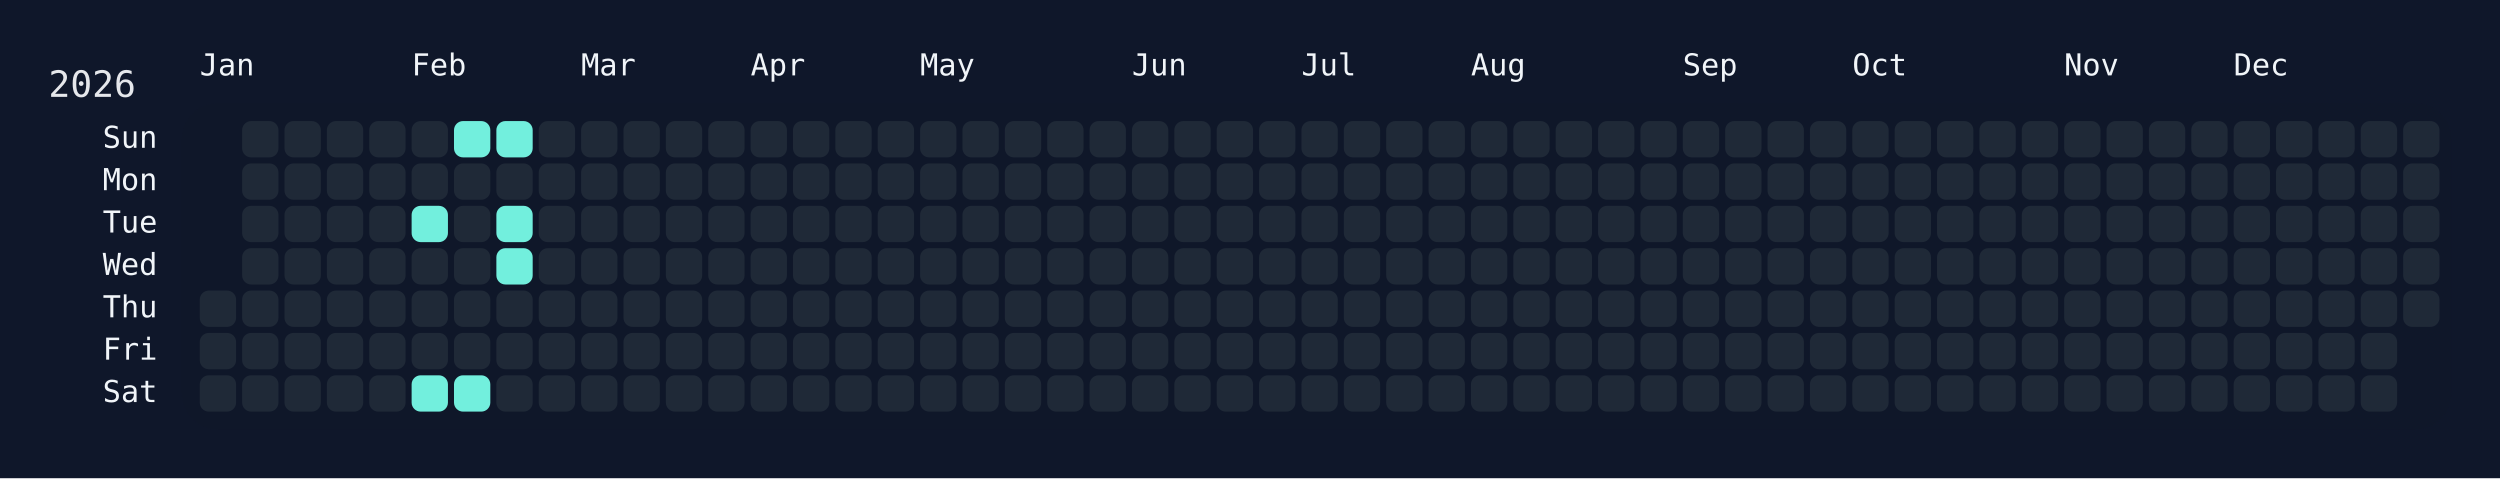
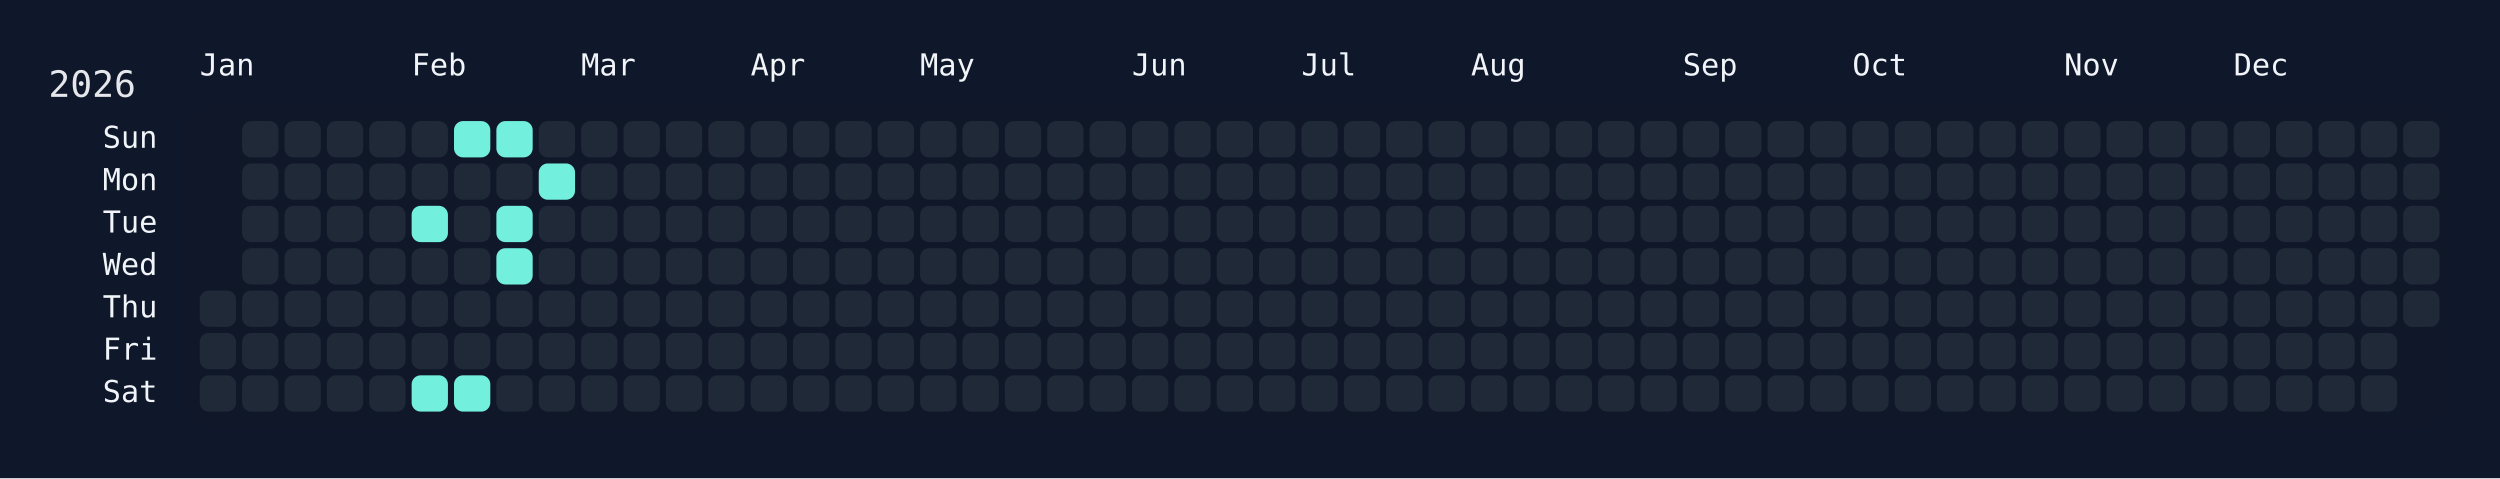
<svg xmlns="http://www.w3.org/2000/svg" width="826" height="158" viewBox="0 0 826 158">
  <rect width="826" height="158" fill="#0f172a" />
  <rect x="60" y="34" width="750" height="108" rx="12" ry="12" fill="rgba(15, 23, 42, 0.8)" />
  <text x="16" y="32" font-size="12" fill="#e5e7eb" font-family="JetBrains Mono, ui-monospace, SFMono-Regular, Menlo, Monaco, Consolas, monospace">2026</text>
  <text x="66" y="18" font-size="10" fill="#f1f5f9" font-family="JetBrains Mono, ui-monospace, SFMono-Regular, Menlo, Monaco, Consolas, monospace" dominant-baseline="hanging">Jan</text>
  <text x="136" y="18" font-size="10" fill="#f1f5f9" font-family="JetBrains Mono, ui-monospace, SFMono-Regular, Menlo, Monaco, Consolas, monospace" dominant-baseline="hanging">Feb</text>
  <text x="192" y="18" font-size="10" fill="#f1f5f9" font-family="JetBrains Mono, ui-monospace, SFMono-Regular, Menlo, Monaco, Consolas, monospace" dominant-baseline="hanging">Mar</text>
  <text x="248" y="18" font-size="10" fill="#f1f5f9" font-family="JetBrains Mono, ui-monospace, SFMono-Regular, Menlo, Monaco, Consolas, monospace" dominant-baseline="hanging">Apr</text>
  <text x="304" y="18" font-size="10" fill="#f1f5f9" font-family="JetBrains Mono, ui-monospace, SFMono-Regular, Menlo, Monaco, Consolas, monospace" dominant-baseline="hanging">May</text>
  <text x="374" y="18" font-size="10" fill="#f1f5f9" font-family="JetBrains Mono, ui-monospace, SFMono-Regular, Menlo, Monaco, Consolas, monospace" dominant-baseline="hanging">Jun</text>
  <text x="430" y="18" font-size="10" fill="#f1f5f9" font-family="JetBrains Mono, ui-monospace, SFMono-Regular, Menlo, Monaco, Consolas, monospace" dominant-baseline="hanging">Jul</text>
  <text x="486" y="18" font-size="10" fill="#f1f5f9" font-family="JetBrains Mono, ui-monospace, SFMono-Regular, Menlo, Monaco, Consolas, monospace" dominant-baseline="hanging">Aug</text>
  <text x="556" y="18" font-size="10" fill="#f1f5f9" font-family="JetBrains Mono, ui-monospace, SFMono-Regular, Menlo, Monaco, Consolas, monospace" dominant-baseline="hanging">Sep</text>
  <text x="612" y="18" font-size="10" fill="#f1f5f9" font-family="JetBrains Mono, ui-monospace, SFMono-Regular, Menlo, Monaco, Consolas, monospace" dominant-baseline="hanging">Oct</text>
  <text x="682" y="18" font-size="10" fill="#f1f5f9" font-family="JetBrains Mono, ui-monospace, SFMono-Regular, Menlo, Monaco, Consolas, monospace" dominant-baseline="hanging">Nov</text>
  <text x="738" y="18" font-size="10" fill="#f1f5f9" font-family="JetBrains Mono, ui-monospace, SFMono-Regular, Menlo, Monaco, Consolas, monospace" dominant-baseline="hanging">Dec</text>
  <text x="52" y="46.0" font-size="10" fill="#f1f5f9" font-family="JetBrains Mono, ui-monospace, SFMono-Regular, Menlo, Monaco, Consolas, monospace" text-anchor="end" dominant-baseline="middle">Sun</text>
  <text x="52" y="60.0" font-size="10" fill="#f1f5f9" font-family="JetBrains Mono, ui-monospace, SFMono-Regular, Menlo, Monaco, Consolas, monospace" text-anchor="end" dominant-baseline="middle">Mon</text>
  <text x="52" y="74.0" font-size="10" fill="#f1f5f9" font-family="JetBrains Mono, ui-monospace, SFMono-Regular, Menlo, Monaco, Consolas, monospace" text-anchor="end" dominant-baseline="middle">Tue</text>
  <text x="52" y="88.0" font-size="10" fill="#f1f5f9" font-family="JetBrains Mono, ui-monospace, SFMono-Regular, Menlo, Monaco, Consolas, monospace" text-anchor="end" dominant-baseline="middle">Wed</text>
  <text x="52" y="102.0" font-size="10" fill="#f1f5f9" font-family="JetBrains Mono, ui-monospace, SFMono-Regular, Menlo, Monaco, Consolas, monospace" text-anchor="end" dominant-baseline="middle">Thu</text>
  <text x="52" y="116.0" font-size="10" fill="#f1f5f9" font-family="JetBrains Mono, ui-monospace, SFMono-Regular, Menlo, Monaco, Consolas, monospace" text-anchor="end" dominant-baseline="middle">Fri</text>
  <text x="52" y="130.0" font-size="10" fill="#f1f5f9" font-family="JetBrains Mono, ui-monospace, SFMono-Regular, Menlo, Monaco, Consolas, monospace" text-anchor="end" dominant-baseline="middle">Sat</text>
  <g transform="translate(66,40)">
    <rect x="0" y="56" width="12" height="12" rx="3" ry="3" fill="#1f2937" data-date="2026-01-01" />
    <rect x="0" y="70" width="12" height="12" rx="3" ry="3" fill="#1f2937" data-date="2026-01-02" />
    <rect x="0" y="84" width="12" height="12" rx="3" ry="3" fill="#1f2937" data-date="2026-01-03" />
    <rect x="14" y="0" width="12" height="12" rx="3" ry="3" fill="#1f2937" data-date="2026-01-04" />
    <rect x="14" y="14" width="12" height="12" rx="3" ry="3" fill="#1f2937" data-date="2026-01-05" />
    <rect x="14" y="28" width="12" height="12" rx="3" ry="3" fill="#1f2937" data-date="2026-01-06" />
    <rect x="14" y="42" width="12" height="12" rx="3" ry="3" fill="#1f2937" data-date="2026-01-07" />
    <rect x="14" y="56" width="12" height="12" rx="3" ry="3" fill="#1f2937" data-date="2026-01-08" />
    <rect x="14" y="70" width="12" height="12" rx="3" ry="3" fill="#1f2937" data-date="2026-01-09" />
    <rect x="14" y="84" width="12" height="12" rx="3" ry="3" fill="#1f2937" data-date="2026-01-10" />
    <rect x="28" y="0" width="12" height="12" rx="3" ry="3" fill="#1f2937" data-date="2026-01-11" />
    <rect x="28" y="14" width="12" height="12" rx="3" ry="3" fill="#1f2937" data-date="2026-01-12" />
    <rect x="28" y="28" width="12" height="12" rx="3" ry="3" fill="#1f2937" data-date="2026-01-13" />
    <rect x="28" y="42" width="12" height="12" rx="3" ry="3" fill="#1f2937" data-date="2026-01-14" />
    <rect x="28" y="56" width="12" height="12" rx="3" ry="3" fill="#1f2937" data-date="2026-01-15" />
    <rect x="28" y="70" width="12" height="12" rx="3" ry="3" fill="#1f2937" data-date="2026-01-16" />
    <rect x="28" y="84" width="12" height="12" rx="3" ry="3" fill="#1f2937" data-date="2026-01-17" />
    <rect x="42" y="0" width="12" height="12" rx="3" ry="3" fill="#1f2937" data-date="2026-01-18" />
    <rect x="42" y="14" width="12" height="12" rx="3" ry="3" fill="#1f2937" data-date="2026-01-19" />
    <rect x="42" y="28" width="12" height="12" rx="3" ry="3" fill="#1f2937" data-date="2026-01-20" />
    <rect x="42" y="42" width="12" height="12" rx="3" ry="3" fill="#1f2937" data-date="2026-01-21" />
    <rect x="42" y="56" width="12" height="12" rx="3" ry="3" fill="#1f2937" data-date="2026-01-22" />
    <rect x="42" y="70" width="12" height="12" rx="3" ry="3" fill="#1f2937" data-date="2026-01-23" />
    <rect x="42" y="84" width="12" height="12" rx="3" ry="3" fill="#1f2937" data-date="2026-01-24" />
    <rect x="56" y="0" width="12" height="12" rx="3" ry="3" fill="#1f2937" data-date="2026-01-25" />
    <rect x="56" y="14" width="12" height="12" rx="3" ry="3" fill="#1f2937" data-date="2026-01-26" />
    <rect x="56" y="28" width="12" height="12" rx="3" ry="3" fill="#1f2937" data-date="2026-01-27" />
    <rect x="56" y="42" width="12" height="12" rx="3" ry="3" fill="#1f2937" data-date="2026-01-28" />
    <rect x="56" y="56" width="12" height="12" rx="3" ry="3" fill="#1f2937" data-date="2026-01-29" />
    <rect x="56" y="70" width="12" height="12" rx="3" ry="3" fill="#1f2937" data-date="2026-01-30" />
    <rect x="56" y="84" width="12" height="12" rx="3" ry="3" fill="#1f2937" data-date="2026-01-31" />
    <rect x="70" y="0" width="12" height="12" rx="3" ry="3" fill="#1f2937" data-date="2026-02-01" />
    <rect x="70" y="14" width="12" height="12" rx="3" ry="3" fill="#1f2937" data-date="2026-02-02" />
    <rect x="70" y="28" width="12" height="12" rx="3" ry="3" fill="#72efdd" data-date="2026-02-03" />
    <rect x="70" y="42" width="12" height="12" rx="3" ry="3" fill="#1f2937" data-date="2026-02-04" />
    <rect x="70" y="56" width="12" height="12" rx="3" ry="3" fill="#1f2937" data-date="2026-02-05" />
    <rect x="70" y="70" width="12" height="12" rx="3" ry="3" fill="#1f2937" data-date="2026-02-06" />
    <rect x="70" y="84" width="12" height="12" rx="3" ry="3" fill="#72efdd" data-date="2026-02-07" />
    <rect x="84" y="0" width="12" height="12" rx="3" ry="3" fill="#72efdd" data-date="2026-02-08" />
    <rect x="84" y="14" width="12" height="12" rx="3" ry="3" fill="#1f2937" data-date="2026-02-09" />
    <rect x="84" y="28" width="12" height="12" rx="3" ry="3" fill="#1f2937" data-date="2026-02-10" />
    <rect x="84" y="42" width="12" height="12" rx="3" ry="3" fill="#1f2937" data-date="2026-02-11" />
    <rect x="84" y="56" width="12" height="12" rx="3" ry="3" fill="#1f2937" data-date="2026-02-12" />
    <rect x="84" y="70" width="12" height="12" rx="3" ry="3" fill="#1f2937" data-date="2026-02-13" />
    <rect x="84" y="84" width="12" height="12" rx="3" ry="3" fill="#72efdd" data-date="2026-02-14" />
    <rect x="98" y="0" width="12" height="12" rx="3" ry="3" fill="#72efdd" data-date="2026-02-15" />
    <rect x="98" y="14" width="12" height="12" rx="3" ry="3" fill="#1f2937" data-date="2026-02-16" />
    <rect x="98" y="28" width="12" height="12" rx="3" ry="3" fill="#72efdd" data-date="2026-02-17" />
    <rect x="98" y="42" width="12" height="12" rx="3" ry="3" fill="#72efdd" data-date="2026-02-18" />
    <rect x="98" y="56" width="12" height="12" rx="3" ry="3" fill="#1f2937" data-date="2026-02-19" />
    <rect x="98" y="70" width="12" height="12" rx="3" ry="3" fill="#1f2937" data-date="2026-02-20" />
    <rect x="98" y="84" width="12" height="12" rx="3" ry="3" fill="#1f2937" data-date="2026-02-21" />
    <rect x="112" y="0" width="12" height="12" rx="3" ry="3" fill="#1f2937" data-date="2026-02-22" />
-     <rect x="112" y="14" width="12" height="12" rx="3" ry="3" fill="#1f2937" data-date="2026-02-23" />
+     <rect x="112" y="14" width="12" height="12" rx="3" ry="3" fill="#72efdd" data-date="2026-02-23" />
    <rect x="112" y="28" width="12" height="12" rx="3" ry="3" fill="#1f2937" data-date="2026-02-24" />
    <rect x="112" y="42" width="12" height="12" rx="3" ry="3" fill="#1f2937" data-date="2026-02-25" />
    <rect x="112" y="56" width="12" height="12" rx="3" ry="3" fill="#1f2937" data-date="2026-02-26" />
    <rect x="112" y="70" width="12" height="12" rx="3" ry="3" fill="#1f2937" data-date="2026-02-27" />
    <rect x="112" y="84" width="12" height="12" rx="3" ry="3" fill="#1f2937" data-date="2026-02-28" />
    <rect x="126" y="0" width="12" height="12" rx="3" ry="3" fill="#1f2937" data-date="2026-03-01" />
    <rect x="126" y="14" width="12" height="12" rx="3" ry="3" fill="#1f2937" data-date="2026-03-02" />
    <rect x="126" y="28" width="12" height="12" rx="3" ry="3" fill="#1f2937" data-date="2026-03-03" />
    <rect x="126" y="42" width="12" height="12" rx="3" ry="3" fill="#1f2937" data-date="2026-03-04" />
    <rect x="126" y="56" width="12" height="12" rx="3" ry="3" fill="#1f2937" data-date="2026-03-05" />
    <rect x="126" y="70" width="12" height="12" rx="3" ry="3" fill="#1f2937" data-date="2026-03-06" />
    <rect x="126" y="84" width="12" height="12" rx="3" ry="3" fill="#1f2937" data-date="2026-03-07" />
    <rect x="140" y="0" width="12" height="12" rx="3" ry="3" fill="#1f2937" data-date="2026-03-08" />
    <rect x="140" y="14" width="12" height="12" rx="3" ry="3" fill="#1f2937" data-date="2026-03-09" />
    <rect x="140" y="28" width="12" height="12" rx="3" ry="3" fill="#1f2937" data-date="2026-03-10" />
    <rect x="140" y="42" width="12" height="12" rx="3" ry="3" fill="#1f2937" data-date="2026-03-11" />
    <rect x="140" y="56" width="12" height="12" rx="3" ry="3" fill="#1f2937" data-date="2026-03-12" />
    <rect x="140" y="70" width="12" height="12" rx="3" ry="3" fill="#1f2937" data-date="2026-03-13" />
    <rect x="140" y="84" width="12" height="12" rx="3" ry="3" fill="#1f2937" data-date="2026-03-14" />
    <rect x="154" y="0" width="12" height="12" rx="3" ry="3" fill="#1f2937" data-date="2026-03-15" />
    <rect x="154" y="14" width="12" height="12" rx="3" ry="3" fill="#1f2937" data-date="2026-03-16" />
    <rect x="154" y="28" width="12" height="12" rx="3" ry="3" fill="#1f2937" data-date="2026-03-17" />
    <rect x="154" y="42" width="12" height="12" rx="3" ry="3" fill="#1f2937" data-date="2026-03-18" />
    <rect x="154" y="56" width="12" height="12" rx="3" ry="3" fill="#1f2937" data-date="2026-03-19" />
    <rect x="154" y="70" width="12" height="12" rx="3" ry="3" fill="#1f2937" data-date="2026-03-20" />
    <rect x="154" y="84" width="12" height="12" rx="3" ry="3" fill="#1f2937" data-date="2026-03-21" />
    <rect x="168" y="0" width="12" height="12" rx="3" ry="3" fill="#1f2937" data-date="2026-03-22" />
    <rect x="168" y="14" width="12" height="12" rx="3" ry="3" fill="#1f2937" data-date="2026-03-23" />
    <rect x="168" y="28" width="12" height="12" rx="3" ry="3" fill="#1f2937" data-date="2026-03-24" />
    <rect x="168" y="42" width="12" height="12" rx="3" ry="3" fill="#1f2937" data-date="2026-03-25" />
    <rect x="168" y="56" width="12" height="12" rx="3" ry="3" fill="#1f2937" data-date="2026-03-26" />
    <rect x="168" y="70" width="12" height="12" rx="3" ry="3" fill="#1f2937" data-date="2026-03-27" />
    <rect x="168" y="84" width="12" height="12" rx="3" ry="3" fill="#1f2937" data-date="2026-03-28" />
    <rect x="182" y="0" width="12" height="12" rx="3" ry="3" fill="#1f2937" data-date="2026-03-29" />
    <rect x="182" y="14" width="12" height="12" rx="3" ry="3" fill="#1f2937" data-date="2026-03-30" />
    <rect x="182" y="28" width="12" height="12" rx="3" ry="3" fill="#1f2937" data-date="2026-03-31" />
    <rect x="182" y="42" width="12" height="12" rx="3" ry="3" fill="#1f2937" data-date="2026-04-01" />
    <rect x="182" y="56" width="12" height="12" rx="3" ry="3" fill="#1f2937" data-date="2026-04-02" />
    <rect x="182" y="70" width="12" height="12" rx="3" ry="3" fill="#1f2937" data-date="2026-04-03" />
    <rect x="182" y="84" width="12" height="12" rx="3" ry="3" fill="#1f2937" data-date="2026-04-04" />
    <rect x="196" y="0" width="12" height="12" rx="3" ry="3" fill="#1f2937" data-date="2026-04-05" />
    <rect x="196" y="14" width="12" height="12" rx="3" ry="3" fill="#1f2937" data-date="2026-04-06" />
    <rect x="196" y="28" width="12" height="12" rx="3" ry="3" fill="#1f2937" data-date="2026-04-07" />
    <rect x="196" y="42" width="12" height="12" rx="3" ry="3" fill="#1f2937" data-date="2026-04-08" />
    <rect x="196" y="56" width="12" height="12" rx="3" ry="3" fill="#1f2937" data-date="2026-04-09" />
    <rect x="196" y="70" width="12" height="12" rx="3" ry="3" fill="#1f2937" data-date="2026-04-10" />
    <rect x="196" y="84" width="12" height="12" rx="3" ry="3" fill="#1f2937" data-date="2026-04-11" />
    <rect x="210" y="0" width="12" height="12" rx="3" ry="3" fill="#1f2937" data-date="2026-04-12" />
    <rect x="210" y="14" width="12" height="12" rx="3" ry="3" fill="#1f2937" data-date="2026-04-13" />
    <rect x="210" y="28" width="12" height="12" rx="3" ry="3" fill="#1f2937" data-date="2026-04-14" />
    <rect x="210" y="42" width="12" height="12" rx="3" ry="3" fill="#1f2937" data-date="2026-04-15" />
    <rect x="210" y="56" width="12" height="12" rx="3" ry="3" fill="#1f2937" data-date="2026-04-16" />
    <rect x="210" y="70" width="12" height="12" rx="3" ry="3" fill="#1f2937" data-date="2026-04-17" />
    <rect x="210" y="84" width="12" height="12" rx="3" ry="3" fill="#1f2937" data-date="2026-04-18" />
    <rect x="224" y="0" width="12" height="12" rx="3" ry="3" fill="#1f2937" data-date="2026-04-19" />
    <rect x="224" y="14" width="12" height="12" rx="3" ry="3" fill="#1f2937" data-date="2026-04-20" />
    <rect x="224" y="28" width="12" height="12" rx="3" ry="3" fill="#1f2937" data-date="2026-04-21" />
    <rect x="224" y="42" width="12" height="12" rx="3" ry="3" fill="#1f2937" data-date="2026-04-22" />
    <rect x="224" y="56" width="12" height="12" rx="3" ry="3" fill="#1f2937" data-date="2026-04-23" />
    <rect x="224" y="70" width="12" height="12" rx="3" ry="3" fill="#1f2937" data-date="2026-04-24" />
    <rect x="224" y="84" width="12" height="12" rx="3" ry="3" fill="#1f2937" data-date="2026-04-25" />
    <rect x="238" y="0" width="12" height="12" rx="3" ry="3" fill="#1f2937" data-date="2026-04-26" />
    <rect x="238" y="14" width="12" height="12" rx="3" ry="3" fill="#1f2937" data-date="2026-04-27" />
    <rect x="238" y="28" width="12" height="12" rx="3" ry="3" fill="#1f2937" data-date="2026-04-28" />
    <rect x="238" y="42" width="12" height="12" rx="3" ry="3" fill="#1f2937" data-date="2026-04-29" />
    <rect x="238" y="56" width="12" height="12" rx="3" ry="3" fill="#1f2937" data-date="2026-04-30" />
    <rect x="238" y="70" width="12" height="12" rx="3" ry="3" fill="#1f2937" data-date="2026-05-01" />
    <rect x="238" y="84" width="12" height="12" rx="3" ry="3" fill="#1f2937" data-date="2026-05-02" />
    <rect x="252" y="0" width="12" height="12" rx="3" ry="3" fill="#1f2937" data-date="2026-05-03" />
    <rect x="252" y="14" width="12" height="12" rx="3" ry="3" fill="#1f2937" data-date="2026-05-04" />
    <rect x="252" y="28" width="12" height="12" rx="3" ry="3" fill="#1f2937" data-date="2026-05-05" />
    <rect x="252" y="42" width="12" height="12" rx="3" ry="3" fill="#1f2937" data-date="2026-05-06" />
    <rect x="252" y="56" width="12" height="12" rx="3" ry="3" fill="#1f2937" data-date="2026-05-07" />
    <rect x="252" y="70" width="12" height="12" rx="3" ry="3" fill="#1f2937" data-date="2026-05-08" />
    <rect x="252" y="84" width="12" height="12" rx="3" ry="3" fill="#1f2937" data-date="2026-05-09" />
    <rect x="266" y="0" width="12" height="12" rx="3" ry="3" fill="#1f2937" data-date="2026-05-10" />
    <rect x="266" y="14" width="12" height="12" rx="3" ry="3" fill="#1f2937" data-date="2026-05-11" />
    <rect x="266" y="28" width="12" height="12" rx="3" ry="3" fill="#1f2937" data-date="2026-05-12" />
    <rect x="266" y="42" width="12" height="12" rx="3" ry="3" fill="#1f2937" data-date="2026-05-13" />
    <rect x="266" y="56" width="12" height="12" rx="3" ry="3" fill="#1f2937" data-date="2026-05-14" />
    <rect x="266" y="70" width="12" height="12" rx="3" ry="3" fill="#1f2937" data-date="2026-05-15" />
    <rect x="266" y="84" width="12" height="12" rx="3" ry="3" fill="#1f2937" data-date="2026-05-16" />
    <rect x="280" y="0" width="12" height="12" rx="3" ry="3" fill="#1f2937" data-date="2026-05-17" />
    <rect x="280" y="14" width="12" height="12" rx="3" ry="3" fill="#1f2937" data-date="2026-05-18" />
    <rect x="280" y="28" width="12" height="12" rx="3" ry="3" fill="#1f2937" data-date="2026-05-19" />
    <rect x="280" y="42" width="12" height="12" rx="3" ry="3" fill="#1f2937" data-date="2026-05-20" />
    <rect x="280" y="56" width="12" height="12" rx="3" ry="3" fill="#1f2937" data-date="2026-05-21" />
    <rect x="280" y="70" width="12" height="12" rx="3" ry="3" fill="#1f2937" data-date="2026-05-22" />
    <rect x="280" y="84" width="12" height="12" rx="3" ry="3" fill="#1f2937" data-date="2026-05-23" />
    <rect x="294" y="0" width="12" height="12" rx="3" ry="3" fill="#1f2937" data-date="2026-05-24" />
    <rect x="294" y="14" width="12" height="12" rx="3" ry="3" fill="#1f2937" data-date="2026-05-25" />
    <rect x="294" y="28" width="12" height="12" rx="3" ry="3" fill="#1f2937" data-date="2026-05-26" />
    <rect x="294" y="42" width="12" height="12" rx="3" ry="3" fill="#1f2937" data-date="2026-05-27" />
    <rect x="294" y="56" width="12" height="12" rx="3" ry="3" fill="#1f2937" data-date="2026-05-28" />
    <rect x="294" y="70" width="12" height="12" rx="3" ry="3" fill="#1f2937" data-date="2026-05-29" />
    <rect x="294" y="84" width="12" height="12" rx="3" ry="3" fill="#1f2937" data-date="2026-05-30" />
    <rect x="308" y="0" width="12" height="12" rx="3" ry="3" fill="#1f2937" data-date="2026-05-31" />
    <rect x="308" y="14" width="12" height="12" rx="3" ry="3" fill="#1f2937" data-date="2026-06-01" />
    <rect x="308" y="28" width="12" height="12" rx="3" ry="3" fill="#1f2937" data-date="2026-06-02" />
    <rect x="308" y="42" width="12" height="12" rx="3" ry="3" fill="#1f2937" data-date="2026-06-03" />
    <rect x="308" y="56" width="12" height="12" rx="3" ry="3" fill="#1f2937" data-date="2026-06-04" />
    <rect x="308" y="70" width="12" height="12" rx="3" ry="3" fill="#1f2937" data-date="2026-06-05" />
    <rect x="308" y="84" width="12" height="12" rx="3" ry="3" fill="#1f2937" data-date="2026-06-06" />
    <rect x="322" y="0" width="12" height="12" rx="3" ry="3" fill="#1f2937" data-date="2026-06-07" />
    <rect x="322" y="14" width="12" height="12" rx="3" ry="3" fill="#1f2937" data-date="2026-06-08" />
    <rect x="322" y="28" width="12" height="12" rx="3" ry="3" fill="#1f2937" data-date="2026-06-09" />
    <rect x="322" y="42" width="12" height="12" rx="3" ry="3" fill="#1f2937" data-date="2026-06-10" />
    <rect x="322" y="56" width="12" height="12" rx="3" ry="3" fill="#1f2937" data-date="2026-06-11" />
    <rect x="322" y="70" width="12" height="12" rx="3" ry="3" fill="#1f2937" data-date="2026-06-12" />
    <rect x="322" y="84" width="12" height="12" rx="3" ry="3" fill="#1f2937" data-date="2026-06-13" />
    <rect x="336" y="0" width="12" height="12" rx="3" ry="3" fill="#1f2937" data-date="2026-06-14" />
    <rect x="336" y="14" width="12" height="12" rx="3" ry="3" fill="#1f2937" data-date="2026-06-15" />
    <rect x="336" y="28" width="12" height="12" rx="3" ry="3" fill="#1f2937" data-date="2026-06-16" />
    <rect x="336" y="42" width="12" height="12" rx="3" ry="3" fill="#1f2937" data-date="2026-06-17" />
    <rect x="336" y="56" width="12" height="12" rx="3" ry="3" fill="#1f2937" data-date="2026-06-18" />
    <rect x="336" y="70" width="12" height="12" rx="3" ry="3" fill="#1f2937" data-date="2026-06-19" />
    <rect x="336" y="84" width="12" height="12" rx="3" ry="3" fill="#1f2937" data-date="2026-06-20" />
    <rect x="350" y="0" width="12" height="12" rx="3" ry="3" fill="#1f2937" data-date="2026-06-21" />
    <rect x="350" y="14" width="12" height="12" rx="3" ry="3" fill="#1f2937" data-date="2026-06-22" />
    <rect x="350" y="28" width="12" height="12" rx="3" ry="3" fill="#1f2937" data-date="2026-06-23" />
    <rect x="350" y="42" width="12" height="12" rx="3" ry="3" fill="#1f2937" data-date="2026-06-24" />
    <rect x="350" y="56" width="12" height="12" rx="3" ry="3" fill="#1f2937" data-date="2026-06-25" />
    <rect x="350" y="70" width="12" height="12" rx="3" ry="3" fill="#1f2937" data-date="2026-06-26" />
    <rect x="350" y="84" width="12" height="12" rx="3" ry="3" fill="#1f2937" data-date="2026-06-27" />
    <rect x="364" y="0" width="12" height="12" rx="3" ry="3" fill="#1f2937" data-date="2026-06-28" />
    <rect x="364" y="14" width="12" height="12" rx="3" ry="3" fill="#1f2937" data-date="2026-06-29" />
    <rect x="364" y="28" width="12" height="12" rx="3" ry="3" fill="#1f2937" data-date="2026-06-30" />
    <rect x="364" y="42" width="12" height="12" rx="3" ry="3" fill="#1f2937" data-date="2026-07-01" />
    <rect x="364" y="56" width="12" height="12" rx="3" ry="3" fill="#1f2937" data-date="2026-07-02" />
    <rect x="364" y="70" width="12" height="12" rx="3" ry="3" fill="#1f2937" data-date="2026-07-03" />
    <rect x="364" y="84" width="12" height="12" rx="3" ry="3" fill="#1f2937" data-date="2026-07-04" />
    <rect x="378" y="0" width="12" height="12" rx="3" ry="3" fill="#1f2937" data-date="2026-07-05" />
    <rect x="378" y="14" width="12" height="12" rx="3" ry="3" fill="#1f2937" data-date="2026-07-06" />
    <rect x="378" y="28" width="12" height="12" rx="3" ry="3" fill="#1f2937" data-date="2026-07-07" />
    <rect x="378" y="42" width="12" height="12" rx="3" ry="3" fill="#1f2937" data-date="2026-07-08" />
    <rect x="378" y="56" width="12" height="12" rx="3" ry="3" fill="#1f2937" data-date="2026-07-09" />
    <rect x="378" y="70" width="12" height="12" rx="3" ry="3" fill="#1f2937" data-date="2026-07-10" />
    <rect x="378" y="84" width="12" height="12" rx="3" ry="3" fill="#1f2937" data-date="2026-07-11" />
    <rect x="392" y="0" width="12" height="12" rx="3" ry="3" fill="#1f2937" data-date="2026-07-12" />
    <rect x="392" y="14" width="12" height="12" rx="3" ry="3" fill="#1f2937" data-date="2026-07-13" />
    <rect x="392" y="28" width="12" height="12" rx="3" ry="3" fill="#1f2937" data-date="2026-07-14" />
    <rect x="392" y="42" width="12" height="12" rx="3" ry="3" fill="#1f2937" data-date="2026-07-15" />
    <rect x="392" y="56" width="12" height="12" rx="3" ry="3" fill="#1f2937" data-date="2026-07-16" />
    <rect x="392" y="70" width="12" height="12" rx="3" ry="3" fill="#1f2937" data-date="2026-07-17" />
    <rect x="392" y="84" width="12" height="12" rx="3" ry="3" fill="#1f2937" data-date="2026-07-18" />
    <rect x="406" y="0" width="12" height="12" rx="3" ry="3" fill="#1f2937" data-date="2026-07-19" />
    <rect x="406" y="14" width="12" height="12" rx="3" ry="3" fill="#1f2937" data-date="2026-07-20" />
    <rect x="406" y="28" width="12" height="12" rx="3" ry="3" fill="#1f2937" data-date="2026-07-21" />
    <rect x="406" y="42" width="12" height="12" rx="3" ry="3" fill="#1f2937" data-date="2026-07-22" />
    <rect x="406" y="56" width="12" height="12" rx="3" ry="3" fill="#1f2937" data-date="2026-07-23" />
    <rect x="406" y="70" width="12" height="12" rx="3" ry="3" fill="#1f2937" data-date="2026-07-24" />
    <rect x="406" y="84" width="12" height="12" rx="3" ry="3" fill="#1f2937" data-date="2026-07-25" />
    <rect x="420" y="0" width="12" height="12" rx="3" ry="3" fill="#1f2937" data-date="2026-07-26" />
    <rect x="420" y="14" width="12" height="12" rx="3" ry="3" fill="#1f2937" data-date="2026-07-27" />
    <rect x="420" y="28" width="12" height="12" rx="3" ry="3" fill="#1f2937" data-date="2026-07-28" />
    <rect x="420" y="42" width="12" height="12" rx="3" ry="3" fill="#1f2937" data-date="2026-07-29" />
    <rect x="420" y="56" width="12" height="12" rx="3" ry="3" fill="#1f2937" data-date="2026-07-30" />
    <rect x="420" y="70" width="12" height="12" rx="3" ry="3" fill="#1f2937" data-date="2026-07-31" />
    <rect x="420" y="84" width="12" height="12" rx="3" ry="3" fill="#1f2937" data-date="2026-08-01" />
    <rect x="434" y="0" width="12" height="12" rx="3" ry="3" fill="#1f2937" data-date="2026-08-02" />
    <rect x="434" y="14" width="12" height="12" rx="3" ry="3" fill="#1f2937" data-date="2026-08-03" />
    <rect x="434" y="28" width="12" height="12" rx="3" ry="3" fill="#1f2937" data-date="2026-08-04" />
    <rect x="434" y="42" width="12" height="12" rx="3" ry="3" fill="#1f2937" data-date="2026-08-05" />
    <rect x="434" y="56" width="12" height="12" rx="3" ry="3" fill="#1f2937" data-date="2026-08-06" />
    <rect x="434" y="70" width="12" height="12" rx="3" ry="3" fill="#1f2937" data-date="2026-08-07" />
    <rect x="434" y="84" width="12" height="12" rx="3" ry="3" fill="#1f2937" data-date="2026-08-08" />
    <rect x="448" y="0" width="12" height="12" rx="3" ry="3" fill="#1f2937" data-date="2026-08-09" />
    <rect x="448" y="14" width="12" height="12" rx="3" ry="3" fill="#1f2937" data-date="2026-08-10" />
    <rect x="448" y="28" width="12" height="12" rx="3" ry="3" fill="#1f2937" data-date="2026-08-11" />
    <rect x="448" y="42" width="12" height="12" rx="3" ry="3" fill="#1f2937" data-date="2026-08-12" />
    <rect x="448" y="56" width="12" height="12" rx="3" ry="3" fill="#1f2937" data-date="2026-08-13" />
    <rect x="448" y="70" width="12" height="12" rx="3" ry="3" fill="#1f2937" data-date="2026-08-14" />
    <rect x="448" y="84" width="12" height="12" rx="3" ry="3" fill="#1f2937" data-date="2026-08-15" />
    <rect x="462" y="0" width="12" height="12" rx="3" ry="3" fill="#1f2937" data-date="2026-08-16" />
    <rect x="462" y="14" width="12" height="12" rx="3" ry="3" fill="#1f2937" data-date="2026-08-17" />
    <rect x="462" y="28" width="12" height="12" rx="3" ry="3" fill="#1f2937" data-date="2026-08-18" />
    <rect x="462" y="42" width="12" height="12" rx="3" ry="3" fill="#1f2937" data-date="2026-08-19" />
    <rect x="462" y="56" width="12" height="12" rx="3" ry="3" fill="#1f2937" data-date="2026-08-20" />
    <rect x="462" y="70" width="12" height="12" rx="3" ry="3" fill="#1f2937" data-date="2026-08-21" />
    <rect x="462" y="84" width="12" height="12" rx="3" ry="3" fill="#1f2937" data-date="2026-08-22" />
    <rect x="476" y="0" width="12" height="12" rx="3" ry="3" fill="#1f2937" data-date="2026-08-23" />
    <rect x="476" y="14" width="12" height="12" rx="3" ry="3" fill="#1f2937" data-date="2026-08-24" />
    <rect x="476" y="28" width="12" height="12" rx="3" ry="3" fill="#1f2937" data-date="2026-08-25" />
    <rect x="476" y="42" width="12" height="12" rx="3" ry="3" fill="#1f2937" data-date="2026-08-26" />
    <rect x="476" y="56" width="12" height="12" rx="3" ry="3" fill="#1f2937" data-date="2026-08-27" />
    <rect x="476" y="70" width="12" height="12" rx="3" ry="3" fill="#1f2937" data-date="2026-08-28" />
    <rect x="476" y="84" width="12" height="12" rx="3" ry="3" fill="#1f2937" data-date="2026-08-29" />
    <rect x="490" y="0" width="12" height="12" rx="3" ry="3" fill="#1f2937" data-date="2026-08-30" />
    <rect x="490" y="14" width="12" height="12" rx="3" ry="3" fill="#1f2937" data-date="2026-08-31" />
    <rect x="490" y="28" width="12" height="12" rx="3" ry="3" fill="#1f2937" data-date="2026-09-01" />
    <rect x="490" y="42" width="12" height="12" rx="3" ry="3" fill="#1f2937" data-date="2026-09-02" />
    <rect x="490" y="56" width="12" height="12" rx="3" ry="3" fill="#1f2937" data-date="2026-09-03" />
    <rect x="490" y="70" width="12" height="12" rx="3" ry="3" fill="#1f2937" data-date="2026-09-04" />
    <rect x="490" y="84" width="12" height="12" rx="3" ry="3" fill="#1f2937" data-date="2026-09-05" />
    <rect x="504" y="0" width="12" height="12" rx="3" ry="3" fill="#1f2937" data-date="2026-09-06" />
    <rect x="504" y="14" width="12" height="12" rx="3" ry="3" fill="#1f2937" data-date="2026-09-07" />
    <rect x="504" y="28" width="12" height="12" rx="3" ry="3" fill="#1f2937" data-date="2026-09-08" />
    <rect x="504" y="42" width="12" height="12" rx="3" ry="3" fill="#1f2937" data-date="2026-09-09" />
    <rect x="504" y="56" width="12" height="12" rx="3" ry="3" fill="#1f2937" data-date="2026-09-10" />
    <rect x="504" y="70" width="12" height="12" rx="3" ry="3" fill="#1f2937" data-date="2026-09-11" />
    <rect x="504" y="84" width="12" height="12" rx="3" ry="3" fill="#1f2937" data-date="2026-09-12" />
    <rect x="518" y="0" width="12" height="12" rx="3" ry="3" fill="#1f2937" data-date="2026-09-13" />
    <rect x="518" y="14" width="12" height="12" rx="3" ry="3" fill="#1f2937" data-date="2026-09-14" />
    <rect x="518" y="28" width="12" height="12" rx="3" ry="3" fill="#1f2937" data-date="2026-09-15" />
    <rect x="518" y="42" width="12" height="12" rx="3" ry="3" fill="#1f2937" data-date="2026-09-16" />
    <rect x="518" y="56" width="12" height="12" rx="3" ry="3" fill="#1f2937" data-date="2026-09-17" />
    <rect x="518" y="70" width="12" height="12" rx="3" ry="3" fill="#1f2937" data-date="2026-09-18" />
    <rect x="518" y="84" width="12" height="12" rx="3" ry="3" fill="#1f2937" data-date="2026-09-19" />
    <rect x="532" y="0" width="12" height="12" rx="3" ry="3" fill="#1f2937" data-date="2026-09-20" />
    <rect x="532" y="14" width="12" height="12" rx="3" ry="3" fill="#1f2937" data-date="2026-09-21" />
    <rect x="532" y="28" width="12" height="12" rx="3" ry="3" fill="#1f2937" data-date="2026-09-22" />
    <rect x="532" y="42" width="12" height="12" rx="3" ry="3" fill="#1f2937" data-date="2026-09-23" />
    <rect x="532" y="56" width="12" height="12" rx="3" ry="3" fill="#1f2937" data-date="2026-09-24" />
    <rect x="532" y="70" width="12" height="12" rx="3" ry="3" fill="#1f2937" data-date="2026-09-25" />
    <rect x="532" y="84" width="12" height="12" rx="3" ry="3" fill="#1f2937" data-date="2026-09-26" />
    <rect x="546" y="0" width="12" height="12" rx="3" ry="3" fill="#1f2937" data-date="2026-09-27" />
    <rect x="546" y="14" width="12" height="12" rx="3" ry="3" fill="#1f2937" data-date="2026-09-28" />
    <rect x="546" y="28" width="12" height="12" rx="3" ry="3" fill="#1f2937" data-date="2026-09-29" />
    <rect x="546" y="42" width="12" height="12" rx="3" ry="3" fill="#1f2937" data-date="2026-09-30" />
    <rect x="546" y="56" width="12" height="12" rx="3" ry="3" fill="#1f2937" data-date="2026-10-01" />
    <rect x="546" y="70" width="12" height="12" rx="3" ry="3" fill="#1f2937" data-date="2026-10-02" />
    <rect x="546" y="84" width="12" height="12" rx="3" ry="3" fill="#1f2937" data-date="2026-10-03" />
    <rect x="560" y="0" width="12" height="12" rx="3" ry="3" fill="#1f2937" data-date="2026-10-04" />
    <rect x="560" y="14" width="12" height="12" rx="3" ry="3" fill="#1f2937" data-date="2026-10-05" />
    <rect x="560" y="28" width="12" height="12" rx="3" ry="3" fill="#1f2937" data-date="2026-10-06" />
    <rect x="560" y="42" width="12" height="12" rx="3" ry="3" fill="#1f2937" data-date="2026-10-07" />
    <rect x="560" y="56" width="12" height="12" rx="3" ry="3" fill="#1f2937" data-date="2026-10-08" />
    <rect x="560" y="70" width="12" height="12" rx="3" ry="3" fill="#1f2937" data-date="2026-10-09" />
    <rect x="560" y="84" width="12" height="12" rx="3" ry="3" fill="#1f2937" data-date="2026-10-10" />
    <rect x="574" y="0" width="12" height="12" rx="3" ry="3" fill="#1f2937" data-date="2026-10-11" />
    <rect x="574" y="14" width="12" height="12" rx="3" ry="3" fill="#1f2937" data-date="2026-10-12" />
    <rect x="574" y="28" width="12" height="12" rx="3" ry="3" fill="#1f2937" data-date="2026-10-13" />
    <rect x="574" y="42" width="12" height="12" rx="3" ry="3" fill="#1f2937" data-date="2026-10-14" />
    <rect x="574" y="56" width="12" height="12" rx="3" ry="3" fill="#1f2937" data-date="2026-10-15" />
    <rect x="574" y="70" width="12" height="12" rx="3" ry="3" fill="#1f2937" data-date="2026-10-16" />
    <rect x="574" y="84" width="12" height="12" rx="3" ry="3" fill="#1f2937" data-date="2026-10-17" />
    <rect x="588" y="0" width="12" height="12" rx="3" ry="3" fill="#1f2937" data-date="2026-10-18" />
    <rect x="588" y="14" width="12" height="12" rx="3" ry="3" fill="#1f2937" data-date="2026-10-19" />
    <rect x="588" y="28" width="12" height="12" rx="3" ry="3" fill="#1f2937" data-date="2026-10-20" />
    <rect x="588" y="42" width="12" height="12" rx="3" ry="3" fill="#1f2937" data-date="2026-10-21" />
    <rect x="588" y="56" width="12" height="12" rx="3" ry="3" fill="#1f2937" data-date="2026-10-22" />
    <rect x="588" y="70" width="12" height="12" rx="3" ry="3" fill="#1f2937" data-date="2026-10-23" />
    <rect x="588" y="84" width="12" height="12" rx="3" ry="3" fill="#1f2937" data-date="2026-10-24" />
    <rect x="602" y="0" width="12" height="12" rx="3" ry="3" fill="#1f2937" data-date="2026-10-25" />
    <rect x="602" y="14" width="12" height="12" rx="3" ry="3" fill="#1f2937" data-date="2026-10-26" />
    <rect x="602" y="28" width="12" height="12" rx="3" ry="3" fill="#1f2937" data-date="2026-10-27" />
    <rect x="602" y="42" width="12" height="12" rx="3" ry="3" fill="#1f2937" data-date="2026-10-28" />
    <rect x="602" y="56" width="12" height="12" rx="3" ry="3" fill="#1f2937" data-date="2026-10-29" />
    <rect x="602" y="70" width="12" height="12" rx="3" ry="3" fill="#1f2937" data-date="2026-10-30" />
    <rect x="602" y="84" width="12" height="12" rx="3" ry="3" fill="#1f2937" data-date="2026-10-31" />
    <rect x="616" y="0" width="12" height="12" rx="3" ry="3" fill="#1f2937" data-date="2026-11-01" />
    <rect x="616" y="14" width="12" height="12" rx="3" ry="3" fill="#1f2937" data-date="2026-11-02" />
    <rect x="616" y="28" width="12" height="12" rx="3" ry="3" fill="#1f2937" data-date="2026-11-03" />
    <rect x="616" y="42" width="12" height="12" rx="3" ry="3" fill="#1f2937" data-date="2026-11-04" />
    <rect x="616" y="56" width="12" height="12" rx="3" ry="3" fill="#1f2937" data-date="2026-11-05" />
    <rect x="616" y="70" width="12" height="12" rx="3" ry="3" fill="#1f2937" data-date="2026-11-06" />
    <rect x="616" y="84" width="12" height="12" rx="3" ry="3" fill="#1f2937" data-date="2026-11-07" />
    <rect x="630" y="0" width="12" height="12" rx="3" ry="3" fill="#1f2937" data-date="2026-11-08" />
    <rect x="630" y="14" width="12" height="12" rx="3" ry="3" fill="#1f2937" data-date="2026-11-09" />
    <rect x="630" y="28" width="12" height="12" rx="3" ry="3" fill="#1f2937" data-date="2026-11-10" />
    <rect x="630" y="42" width="12" height="12" rx="3" ry="3" fill="#1f2937" data-date="2026-11-11" />
    <rect x="630" y="56" width="12" height="12" rx="3" ry="3" fill="#1f2937" data-date="2026-11-12" />
    <rect x="630" y="70" width="12" height="12" rx="3" ry="3" fill="#1f2937" data-date="2026-11-13" />
    <rect x="630" y="84" width="12" height="12" rx="3" ry="3" fill="#1f2937" data-date="2026-11-14" />
    <rect x="644" y="0" width="12" height="12" rx="3" ry="3" fill="#1f2937" data-date="2026-11-15" />
    <rect x="644" y="14" width="12" height="12" rx="3" ry="3" fill="#1f2937" data-date="2026-11-16" />
    <rect x="644" y="28" width="12" height="12" rx="3" ry="3" fill="#1f2937" data-date="2026-11-17" />
    <rect x="644" y="42" width="12" height="12" rx="3" ry="3" fill="#1f2937" data-date="2026-11-18" />
    <rect x="644" y="56" width="12" height="12" rx="3" ry="3" fill="#1f2937" data-date="2026-11-19" />
    <rect x="644" y="70" width="12" height="12" rx="3" ry="3" fill="#1f2937" data-date="2026-11-20" />
    <rect x="644" y="84" width="12" height="12" rx="3" ry="3" fill="#1f2937" data-date="2026-11-21" />
    <rect x="658" y="0" width="12" height="12" rx="3" ry="3" fill="#1f2937" data-date="2026-11-22" />
    <rect x="658" y="14" width="12" height="12" rx="3" ry="3" fill="#1f2937" data-date="2026-11-23" />
    <rect x="658" y="28" width="12" height="12" rx="3" ry="3" fill="#1f2937" data-date="2026-11-24" />
    <rect x="658" y="42" width="12" height="12" rx="3" ry="3" fill="#1f2937" data-date="2026-11-25" />
    <rect x="658" y="56" width="12" height="12" rx="3" ry="3" fill="#1f2937" data-date="2026-11-26" />
    <rect x="658" y="70" width="12" height="12" rx="3" ry="3" fill="#1f2937" data-date="2026-11-27" />
    <rect x="658" y="84" width="12" height="12" rx="3" ry="3" fill="#1f2937" data-date="2026-11-28" />
    <rect x="672" y="0" width="12" height="12" rx="3" ry="3" fill="#1f2937" data-date="2026-11-29" />
    <rect x="672" y="14" width="12" height="12" rx="3" ry="3" fill="#1f2937" data-date="2026-11-30" />
    <rect x="672" y="28" width="12" height="12" rx="3" ry="3" fill="#1f2937" data-date="2026-12-01" />
    <rect x="672" y="42" width="12" height="12" rx="3" ry="3" fill="#1f2937" data-date="2026-12-02" />
    <rect x="672" y="56" width="12" height="12" rx="3" ry="3" fill="#1f2937" data-date="2026-12-03" />
    <rect x="672" y="70" width="12" height="12" rx="3" ry="3" fill="#1f2937" data-date="2026-12-04" />
    <rect x="672" y="84" width="12" height="12" rx="3" ry="3" fill="#1f2937" data-date="2026-12-05" />
    <rect x="686" y="0" width="12" height="12" rx="3" ry="3" fill="#1f2937" data-date="2026-12-06" />
    <rect x="686" y="14" width="12" height="12" rx="3" ry="3" fill="#1f2937" data-date="2026-12-07" />
    <rect x="686" y="28" width="12" height="12" rx="3" ry="3" fill="#1f2937" data-date="2026-12-08" />
    <rect x="686" y="42" width="12" height="12" rx="3" ry="3" fill="#1f2937" data-date="2026-12-09" />
    <rect x="686" y="56" width="12" height="12" rx="3" ry="3" fill="#1f2937" data-date="2026-12-10" />
    <rect x="686" y="70" width="12" height="12" rx="3" ry="3" fill="#1f2937" data-date="2026-12-11" />
    <rect x="686" y="84" width="12" height="12" rx="3" ry="3" fill="#1f2937" data-date="2026-12-12" />
    <rect x="700" y="0" width="12" height="12" rx="3" ry="3" fill="#1f2937" data-date="2026-12-13" />
    <rect x="700" y="14" width="12" height="12" rx="3" ry="3" fill="#1f2937" data-date="2026-12-14" />
    <rect x="700" y="28" width="12" height="12" rx="3" ry="3" fill="#1f2937" data-date="2026-12-15" />
    <rect x="700" y="42" width="12" height="12" rx="3" ry="3" fill="#1f2937" data-date="2026-12-16" />
    <rect x="700" y="56" width="12" height="12" rx="3" ry="3" fill="#1f2937" data-date="2026-12-17" />
    <rect x="700" y="70" width="12" height="12" rx="3" ry="3" fill="#1f2937" data-date="2026-12-18" />
    <rect x="700" y="84" width="12" height="12" rx="3" ry="3" fill="#1f2937" data-date="2026-12-19" />
    <rect x="714" y="0" width="12" height="12" rx="3" ry="3" fill="#1f2937" data-date="2026-12-20" />
    <rect x="714" y="14" width="12" height="12" rx="3" ry="3" fill="#1f2937" data-date="2026-12-21" />
    <rect x="714" y="28" width="12" height="12" rx="3" ry="3" fill="#1f2937" data-date="2026-12-22" />
    <rect x="714" y="42" width="12" height="12" rx="3" ry="3" fill="#1f2937" data-date="2026-12-23" />
    <rect x="714" y="56" width="12" height="12" rx="3" ry="3" fill="#1f2937" data-date="2026-12-24" />
    <rect x="714" y="70" width="12" height="12" rx="3" ry="3" fill="#1f2937" data-date="2026-12-25" />
    <rect x="714" y="84" width="12" height="12" rx="3" ry="3" fill="#1f2937" data-date="2026-12-26" />
    <rect x="728" y="0" width="12" height="12" rx="3" ry="3" fill="#1f2937" data-date="2026-12-27" />
    <rect x="728" y="14" width="12" height="12" rx="3" ry="3" fill="#1f2937" data-date="2026-12-28" />
    <rect x="728" y="28" width="12" height="12" rx="3" ry="3" fill="#1f2937" data-date="2026-12-29" />
    <rect x="728" y="42" width="12" height="12" rx="3" ry="3" fill="#1f2937" data-date="2026-12-30" />
    <rect x="728" y="56" width="12" height="12" rx="3" ry="3" fill="#1f2937" data-date="2026-12-31" />
  </g>
</svg>
